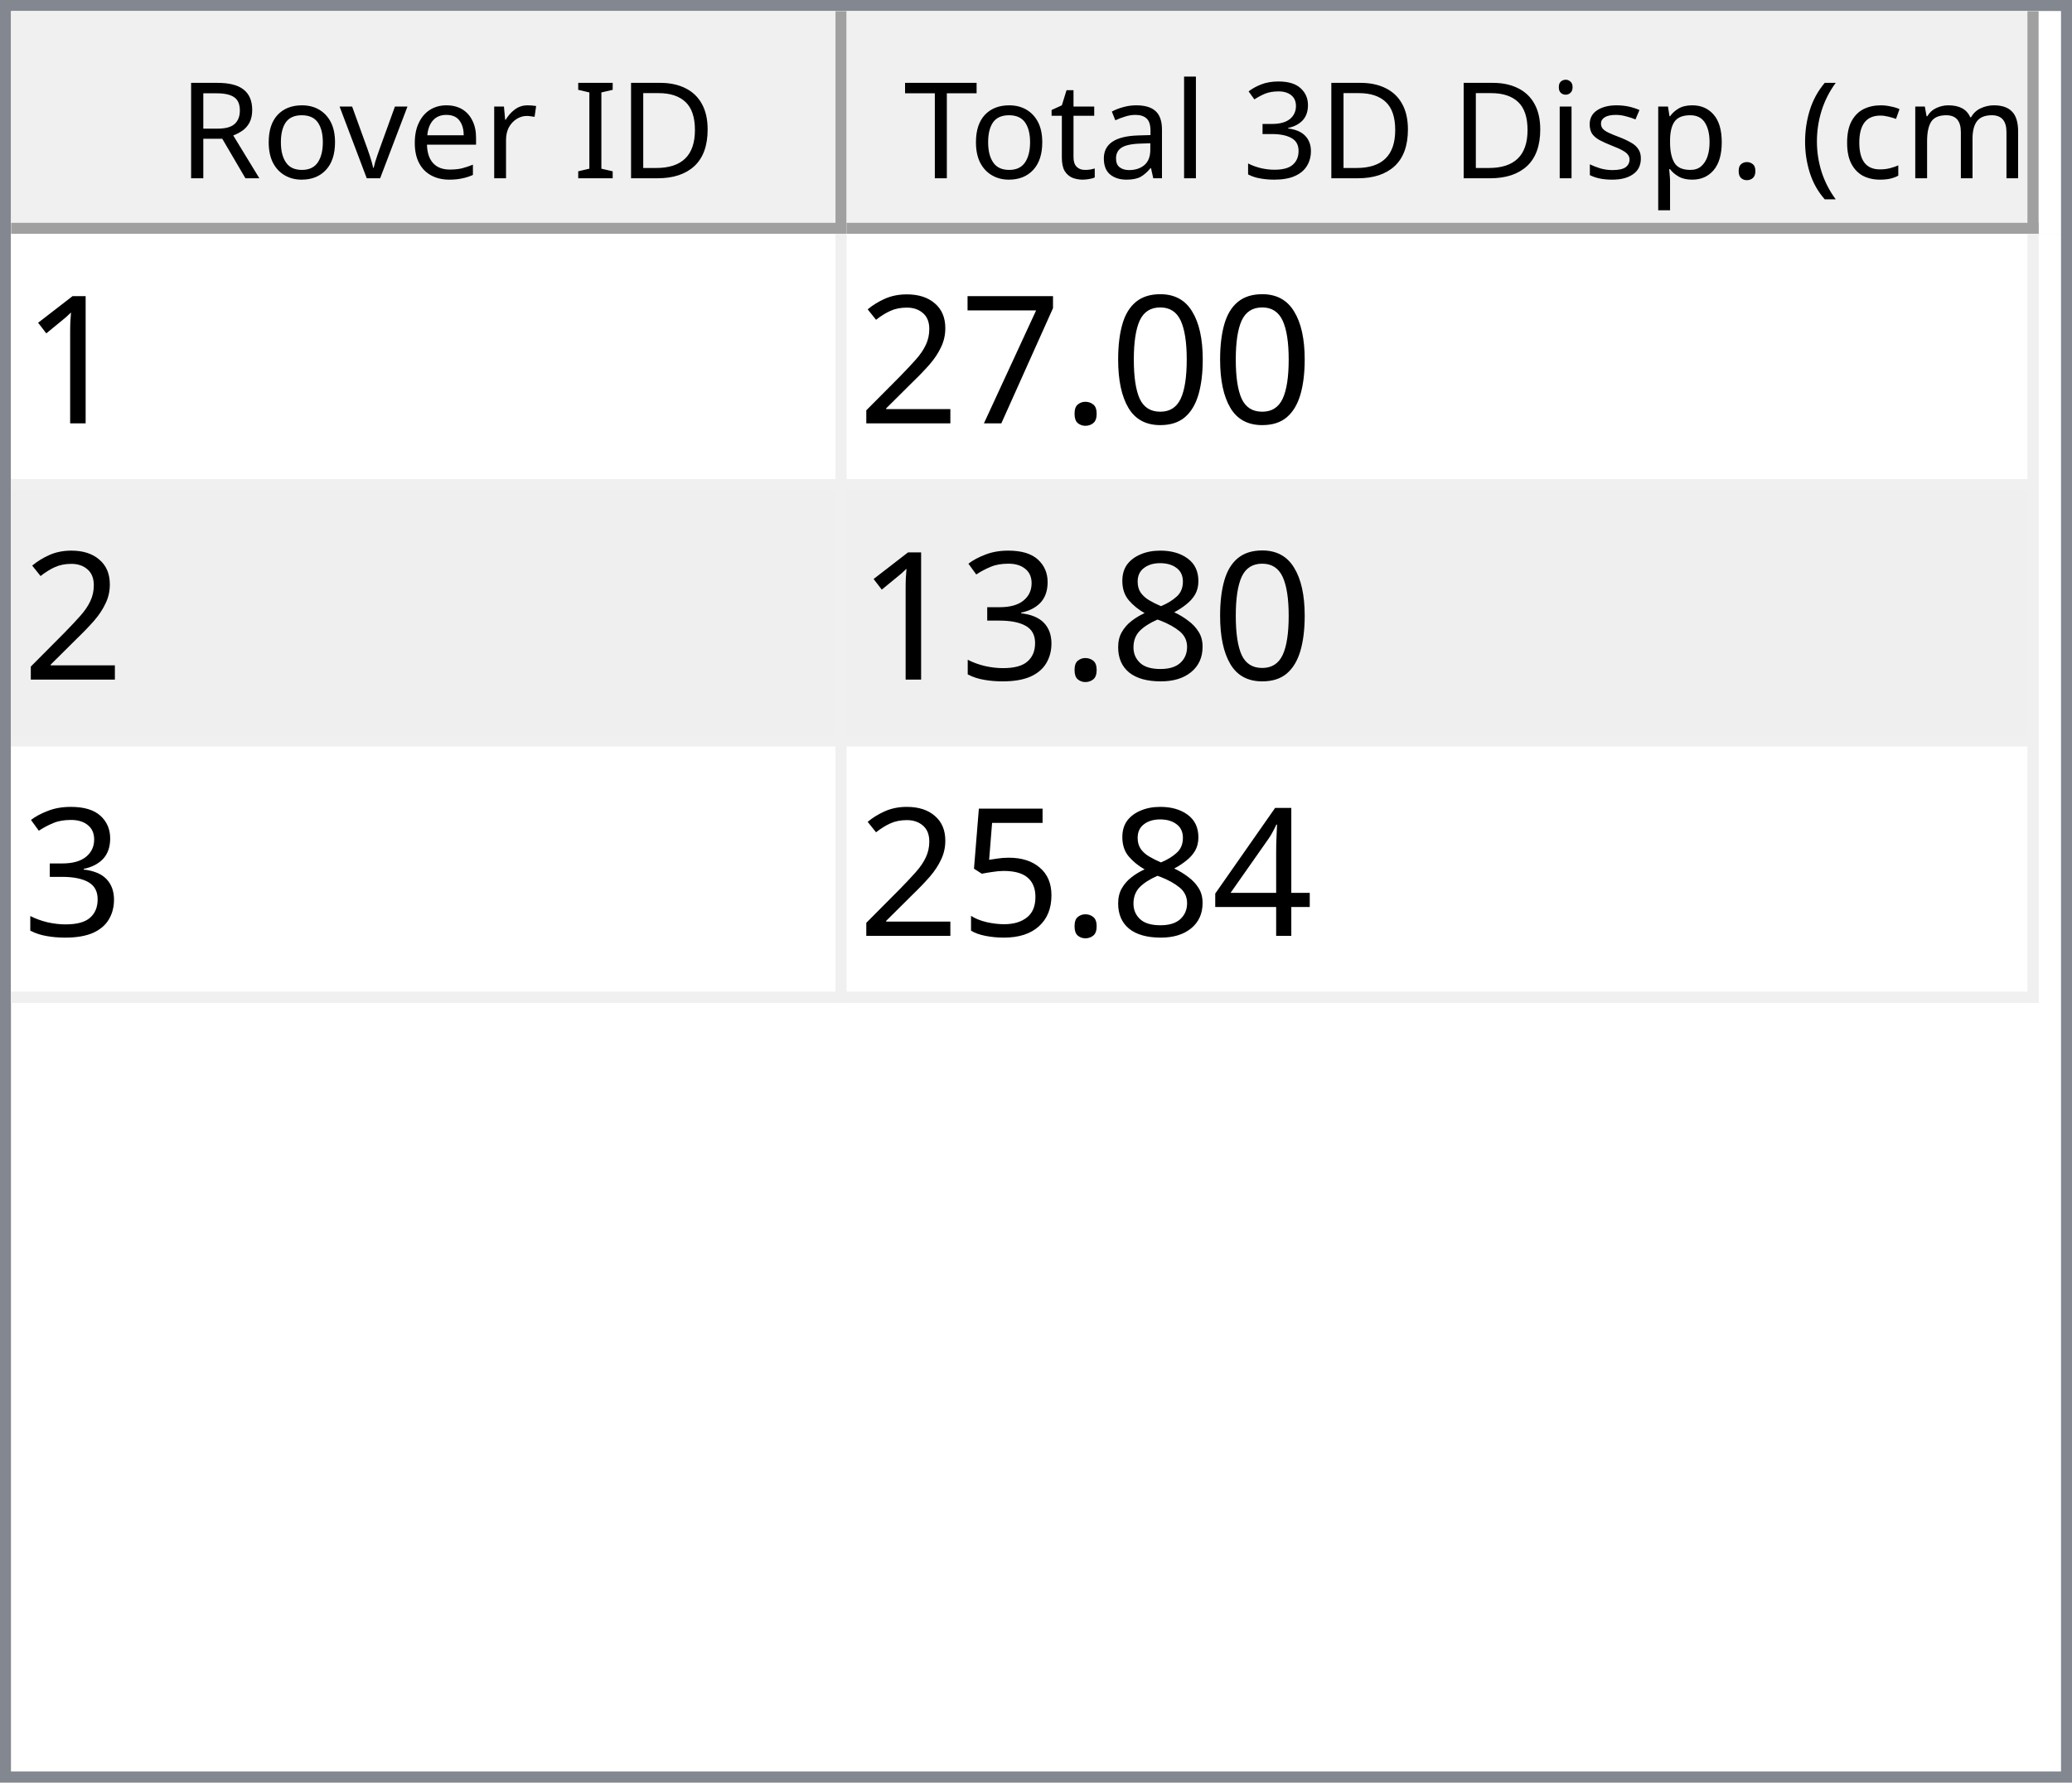
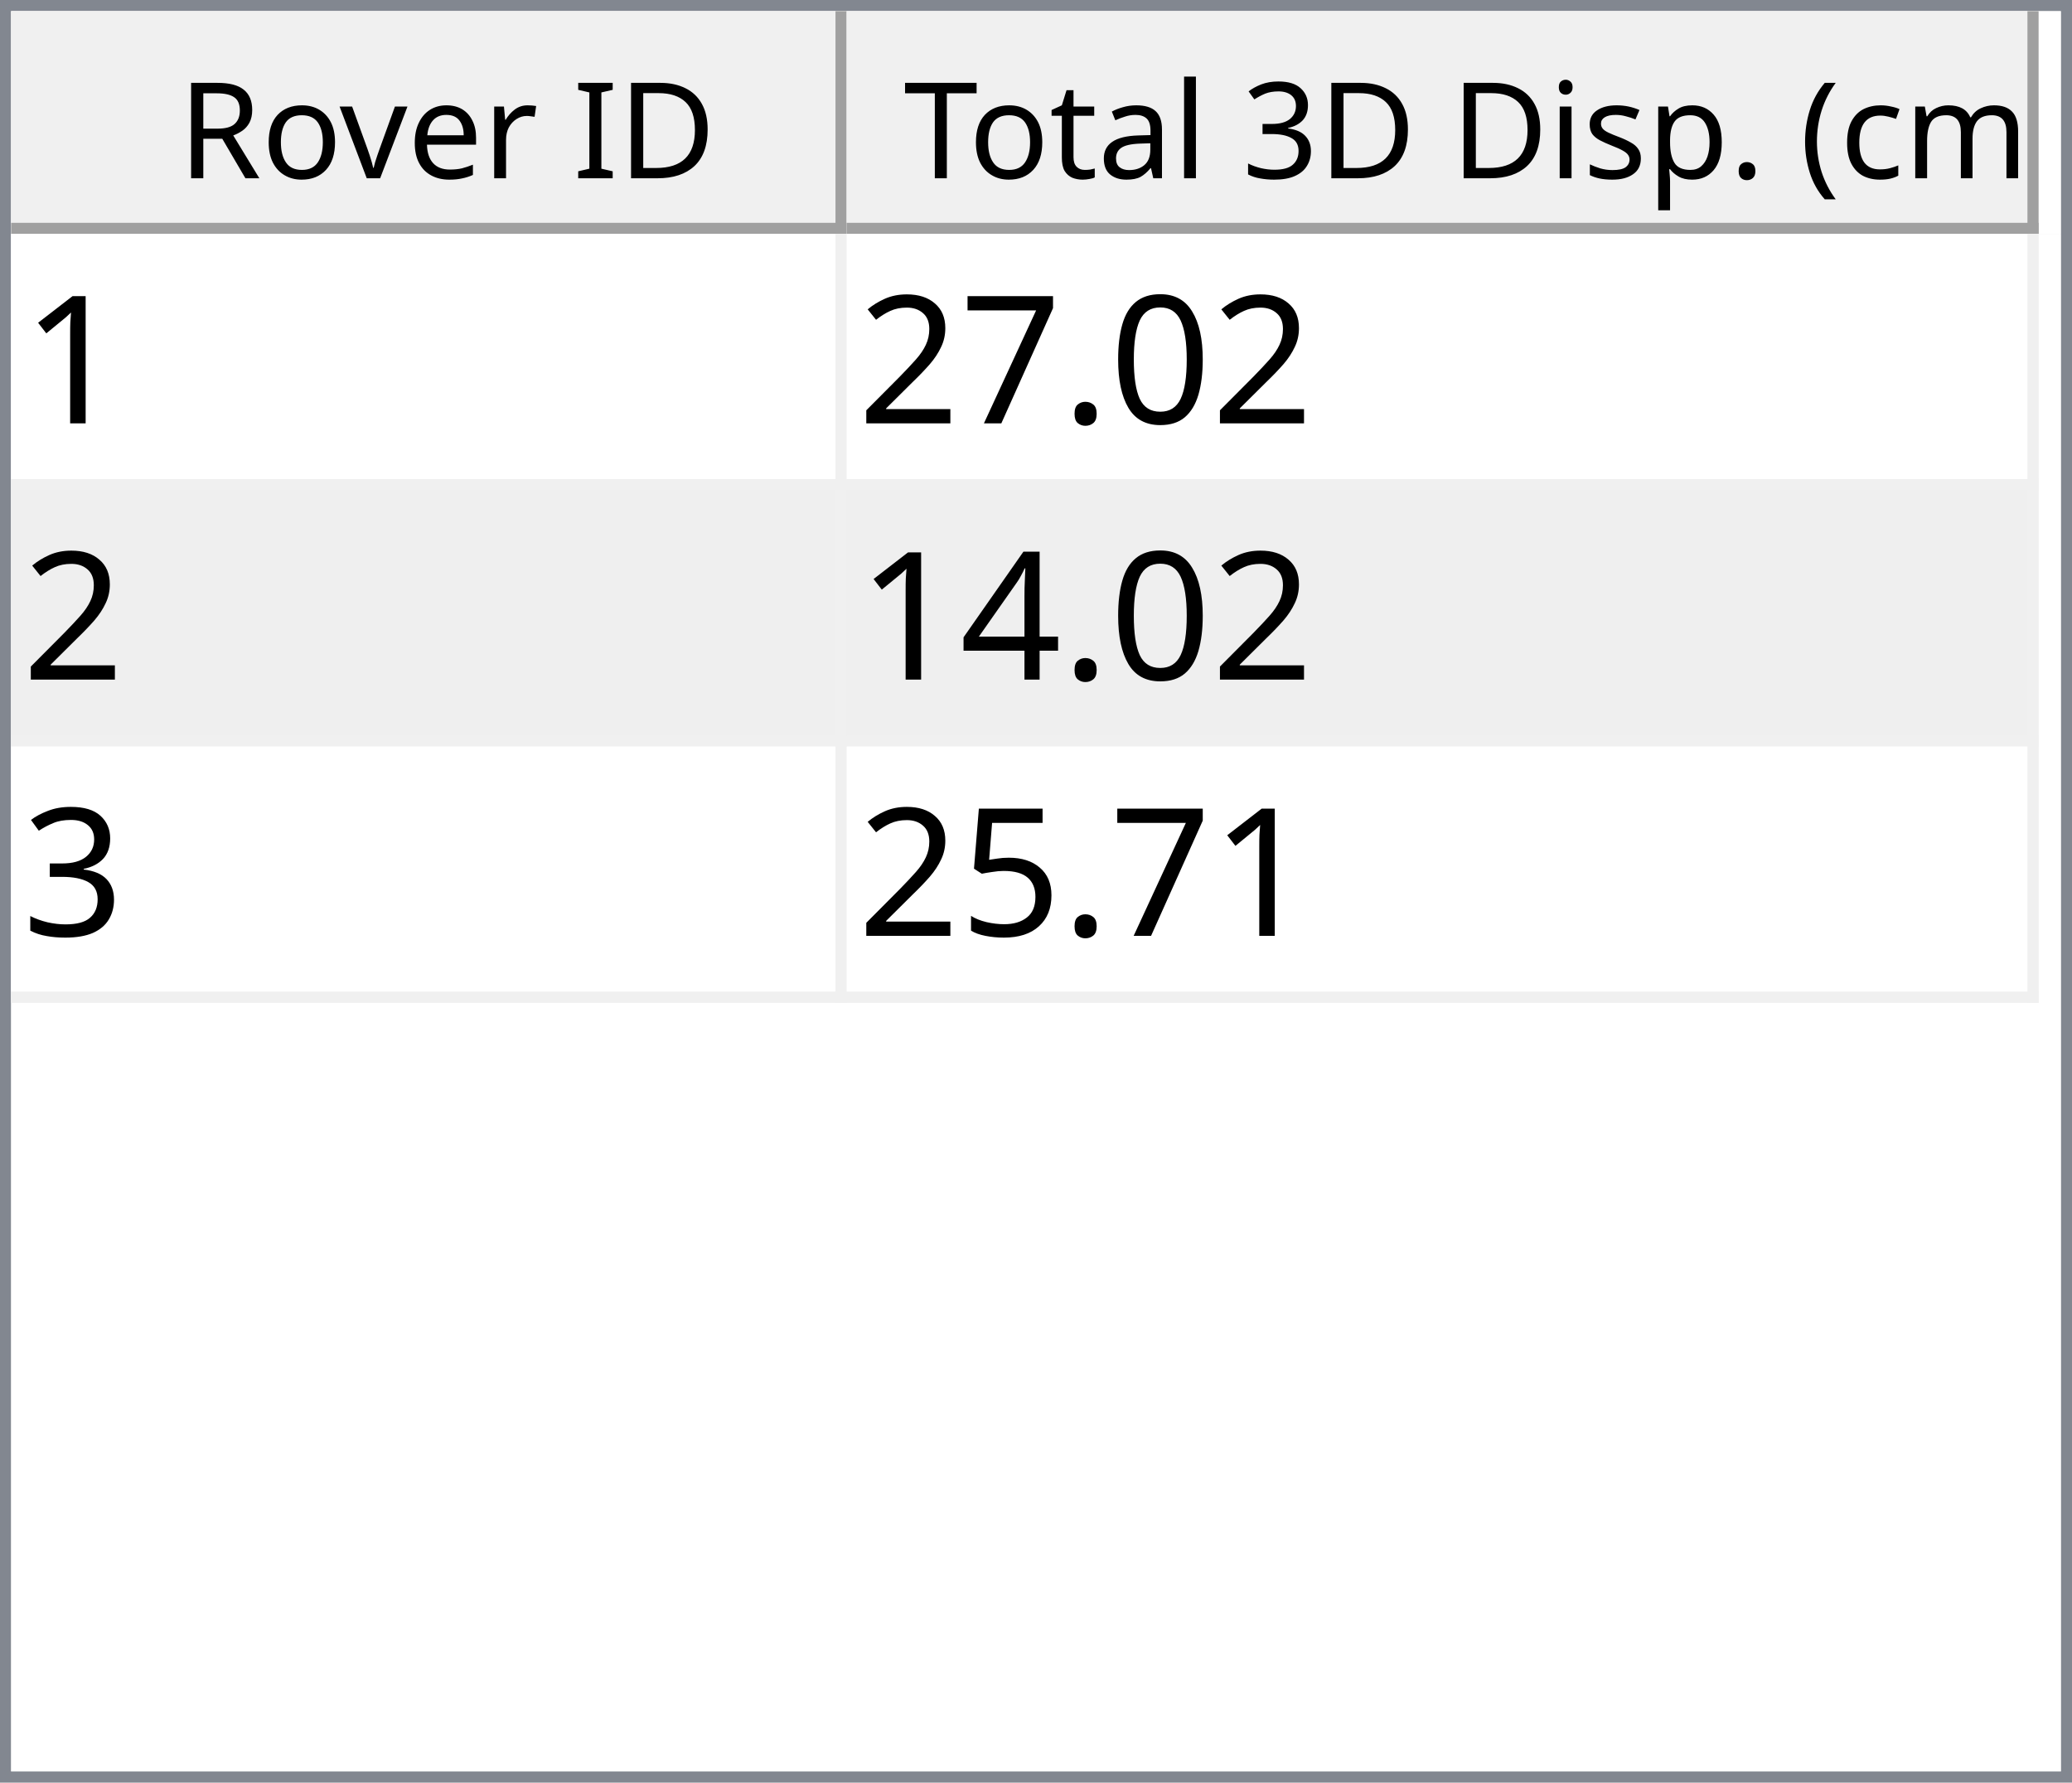
<svg xmlns="http://www.w3.org/2000/svg" style="fill-opacity:1; color-rendering:auto; color-interpolation:auto; text-rendering:auto; stroke:black; stroke-linecap:square; stroke-miterlimit:10; shape-rendering:auto; stroke-opacity:1; fill:black; stroke-dasharray:none; font-weight:normal; stroke-width:1; font-family:'Dialog'; font-style:normal; stroke-linejoin:miter; font-size:12px; stroke-dashoffset:0; image-rendering:auto;" width="186" height="160">
  <defs id="genericDefs" />
  <g>
    <defs id="defs1">
      <clipPath clipPathUnits="userSpaceOnUse" id="clipPath1">
        <path d="M0 0 L186 0 L186 160 L0 160 L0 0 Z" />
      </clipPath>
      <clipPath clipPathUnits="userSpaceOnUse" id="clipPath2">
        <path d="M0 0 L0 160 L186 160 L186 0 Z" />
      </clipPath>
      <clipPath clipPathUnits="userSpaceOnUse" id="clipPath3">
        <path d="M0 0 L0 20 L184 20 L184 0 Z" />
      </clipPath>
      <clipPath clipPathUnits="userSpaceOnUse" id="clipPath4">
        <path d="M0 0 L0 20 L75 20 L75 0 Z" />
      </clipPath>
      <clipPath clipPathUnits="userSpaceOnUse" id="clipPath5">
        <path d="M1 1 L1 19 L74 19 L74 1 Z" />
      </clipPath>
      <clipPath clipPathUnits="userSpaceOnUse" id="clipPath6">
        <path d="M0 0 L0 18 L73 18 L73 0 Z" />
      </clipPath>
      <clipPath clipPathUnits="userSpaceOnUse" id="clipPath7">
        <path d="M-0.5 -0.5 L-0.5 19.5 L74.5 19.5 L74.5 -0.5 Z" />
      </clipPath>
      <clipPath clipPathUnits="userSpaceOnUse" id="clipPath8">
        <path d="M0 0 L0 20 L107 20 L107 0 Z" />
      </clipPath>
      <clipPath clipPathUnits="userSpaceOnUse" id="clipPath9">
        <path d="M1 1 L1 19 L106 19 L106 1 Z" />
      </clipPath>
      <clipPath clipPathUnits="userSpaceOnUse" id="clipPath10">
        <path d="M0 0 L0 18 L105 18 L105 0 Z" />
      </clipPath>
      <clipPath clipPathUnits="userSpaceOnUse" id="clipPath11">
        <path d="M-0.5 -0.5 L-0.5 19.5 L106.5 19.5 L106.5 -0.5 Z" />
      </clipPath>
      <clipPath clipPathUnits="userSpaceOnUse" id="clipPath12">
        <path d="M0 0 L0 138 L184 138 L184 0 Z" />
      </clipPath>
      <clipPath clipPathUnits="userSpaceOnUse" id="clipPath13">
        <path d="M0 0 L0 69 L182 69 L182 0 Z" />
      </clipPath>
      <clipPath clipPathUnits="userSpaceOnUse" id="clipPath14">
        <path d="M-0.5 -0.5 L-0.5 68.5 L181.5 68.5 L181.5 -0.5 Z" />
      </clipPath>
      <clipPath clipPathUnits="userSpaceOnUse" id="clipPath15">
        <path d="M0 0 L0 22 L74 22 L74 0 Z" />
      </clipPath>
      <clipPath clipPathUnits="userSpaceOnUse" id="clipPath16">
        <path d="M0 0 L0 22 L106 22 L106 0 Z" />
      </clipPath>
      <font horiz-adv-x="64.551" id="font1">
        <font-face ascent="107.91" descent="25.098" units-per-em="100" style="font-style:normal; font-family:Segoe UI; font-weight:normal;" />
        <missing-glyph horiz-adv-x="64.551" d="M8.109 0 L8.109 68.266 L56.453 68.266 L56.453 0 L8.109 0 ZM15.328 7.234 L49.219 7.234 L49.219 61.031 L15.328 61.031 L15.328 7.234 Z" />
        <glyph unicode="D" horiz-adv-x="70.117" d="M9.188 0 L9.188 70.016 L28.516 70.016 Q65.531 70.016 65.531 35.891 Q65.531 19.672 55.25 9.836 Q44.969 0 27.734 0 L9.188 0 ZM17.391 62.594 L17.391 7.422 L27.828 7.422 Q41.609 7.422 49.273 14.797 Q56.938 22.172 56.938 35.688 Q56.938 62.594 28.328 62.594 L17.391 62.594 Z" />
        <glyph unicode="I" horiz-adv-x="26.611" d="M17.391 0 L9.188 0 L9.188 70.016 L17.391 70.016 L17.391 0 Z" />
        <glyph unicode=" " horiz-adv-x="27.393" d="" />
        <glyph unicode="r" horiz-adv-x="34.766" d="M34.188 41.891 Q32.078 43.5 28.125 43.5 Q23 43.5 19.555 38.672 Q16.109 33.844 16.109 25.484 L16.109 0 L8.109 0 L8.109 50 L16.109 50 L16.109 39.703 L16.312 39.703 Q18.016 44.969 21.531 47.922 Q25.047 50.875 29.391 50.875 Q32.516 50.875 34.188 50.203 L34.188 41.891 Z" />
        <glyph unicode="e" horiz-adv-x="52.295" d="M48.297 23 L12.984 23 Q13.188 14.656 17.484 10.109 Q21.781 5.562 29.297 5.562 Q37.75 5.562 44.828 11.141 L44.828 3.609 Q38.234 -1.172 27.391 -1.172 Q16.797 -1.172 10.742 5.641 Q4.688 12.453 4.688 24.812 Q4.688 36.469 11.305 43.82 Q17.922 51.172 27.734 51.172 Q37.547 51.172 42.922 44.828 Q48.297 38.484 48.297 27.203 L48.297 23 ZM40.094 29.781 Q40.047 36.719 36.75 40.578 Q33.453 44.438 27.594 44.438 Q21.922 44.438 17.969 40.383 Q14.016 36.328 13.094 29.781 L40.094 29.781 Z" />
        <glyph unicode="v" horiz-adv-x="47.9" d="M47.406 50 L27.484 0 L19.625 0 L0.688 50 L9.469 50 L22.172 13.672 Q23.578 9.672 23.922 6.688 L24.125 6.688 Q24.609 10.453 25.688 13.484 L38.969 50 L47.406 50 Z" />
        <glyph unicode="o" horiz-adv-x="58.594" d="M29 -1.172 Q17.922 -1.172 11.305 5.836 Q4.688 12.844 4.688 24.422 Q4.688 37.016 11.57 44.094 Q18.453 51.172 30.172 51.172 Q41.359 51.172 47.633 44.289 Q53.906 37.406 53.906 25.203 Q53.906 13.234 47.141 6.031 Q40.375 -1.172 29 -1.172 ZM29.594 44.438 Q21.875 44.438 17.383 39.188 Q12.891 33.938 12.891 24.703 Q12.891 15.828 17.43 10.695 Q21.969 5.562 29.594 5.562 Q37.359 5.562 41.531 10.594 Q45.703 15.625 45.703 24.906 Q45.703 34.281 41.531 39.359 Q37.359 44.438 29.594 44.438 Z" />
        <glyph unicode="R" horiz-adv-x="59.814" d="M59.375 0 L49.609 0 L37.891 19.625 Q36.281 22.359 34.766 24.289 Q33.25 26.219 31.664 27.438 Q30.078 28.656 28.25 29.219 Q26.422 29.781 24.125 29.781 L17.391 29.781 L17.391 0 L9.188 0 L9.188 70.016 L30.078 70.016 Q34.672 70.016 38.555 68.867 Q42.438 67.719 45.289 65.375 Q48.141 63.031 49.758 59.547 Q51.375 56.062 51.375 51.375 Q51.375 47.703 50.273 44.656 Q49.172 41.609 47.148 39.211 Q45.125 36.812 42.266 35.133 Q39.406 33.453 35.844 32.516 L35.844 32.328 Q37.594 31.547 38.891 30.547 Q40.188 29.547 41.359 28.18 Q42.531 26.812 43.68 25.078 Q44.828 23.344 46.234 21.047 L59.375 0 ZM17.391 62.594 L17.391 37.203 L28.516 37.203 Q31.594 37.203 34.203 38.133 Q36.812 39.062 38.719 40.797 Q40.625 42.531 41.703 45.047 Q42.781 47.562 42.781 50.688 Q42.781 56.297 39.141 59.445 Q35.5 62.594 28.609 62.594 L17.391 62.594 Z" />
        <glyph unicode=")" horiz-adv-x="30.176" d="M8.297 -15.922 L1.172 -15.922 Q16.406 2.344 16.406 26.812 Q16.406 51.469 1.078 70.016 L8.297 70.016 Q23.531 52.156 23.531 26.703 Q23.531 1.375 8.297 -15.922 Z" />
        <glyph unicode="m" horiz-adv-x="86.133" d="M79.109 0 L71.094 0 L71.094 28.719 Q71.094 37.016 68.531 40.727 Q65.969 44.438 59.906 44.438 Q54.781 44.438 51.195 39.75 Q47.609 35.062 47.609 28.516 L47.609 0 L39.594 0 L39.594 29.688 Q39.594 44.438 28.219 44.438 Q22.953 44.438 19.531 40.016 Q16.109 35.594 16.109 28.516 L16.109 0 L8.109 0 L8.109 50 L16.109 50 L16.109 42.094 L16.312 42.094 Q21.625 51.172 31.844 51.172 Q36.969 51.172 40.773 48.312 Q44.578 45.453 46 40.828 Q51.562 51.172 62.594 51.172 Q79.109 51.172 79.109 30.812 L79.109 0 Z" />
        <glyph unicode="c" horiz-adv-x="46.191" d="M42.188 2.297 Q36.422 -1.172 28.516 -1.172 Q17.828 -1.172 11.258 5.789 Q4.688 12.75 4.688 23.828 Q4.688 36.188 11.766 43.68 Q18.844 51.172 30.672 51.172 Q37.25 51.172 42.281 48.734 L42.281 40.531 Q36.719 44.438 30.375 44.438 Q22.703 44.438 17.797 38.945 Q12.891 33.453 12.891 24.516 Q12.891 15.719 17.508 10.641 Q22.125 5.562 29.891 5.562 Q36.422 5.562 42.188 9.906 L42.188 2.297 Z" />
        <glyph unicode="(" horiz-adv-x="30.176" d="M29.109 -15.922 L21.969 -15.922 Q6.844 1.375 6.844 26.703 Q6.844 52.156 21.969 70.016 L29.203 70.016 Q13.875 51.469 13.875 26.812 Q13.875 2.344 29.109 -15.922 Z" />
        <glyph unicode="." horiz-adv-x="21.68" d="M10.891 -1.078 Q8.641 -1.078 7.055 0.539 Q5.469 2.156 5.469 4.391 Q5.469 6.641 7.055 8.273 Q8.641 9.906 10.891 9.906 Q13.188 9.906 14.797 8.273 Q16.406 6.641 16.406 4.391 Q16.406 2.156 14.797 0.539 Q13.188 -1.078 10.891 -1.078 Z" />
        <glyph unicode="p" horiz-adv-x="58.789" d="M16.312 7.234 L16.109 7.234 L16.109 -23 L8.109 -23 L8.109 50 L16.109 50 L16.109 41.219 L16.312 41.219 Q22.219 51.172 33.594 51.172 Q43.266 51.172 48.688 44.461 Q54.109 37.75 54.109 26.469 Q54.109 13.922 48 6.375 Q41.891 -1.172 31.297 -1.172 Q21.578 -1.172 16.312 7.234 ZM16.109 27.391 L16.109 20.406 Q16.109 14.203 20.141 9.883 Q24.172 5.562 30.375 5.562 Q37.641 5.562 41.773 11.133 Q45.906 16.703 45.906 26.609 Q45.906 34.969 42.047 39.703 Q38.188 44.438 31.594 44.438 Q24.609 44.438 20.359 39.578 Q16.109 34.719 16.109 27.391 Z" />
        <glyph unicode="s" horiz-adv-x="42.432" d="M5.078 1.812 L5.078 10.406 Q11.625 5.562 19.484 5.562 Q30.031 5.562 30.031 12.594 Q30.031 14.594 29.125 15.992 Q28.219 17.391 26.68 18.461 Q25.141 19.531 23.07 20.383 Q21 21.234 18.609 22.172 Q15.281 23.484 12.766 24.828 Q10.25 26.172 8.57 27.859 Q6.891 29.547 6.031 31.695 Q5.172 33.844 5.172 36.719 Q5.172 40.234 6.789 42.945 Q8.406 45.656 11.086 47.484 Q13.766 49.312 17.211 50.242 Q20.656 51.172 24.312 51.172 Q30.812 51.172 35.938 48.922 L35.938 40.828 Q30.422 44.438 23.25 44.438 Q21 44.438 19.195 43.922 Q17.391 43.406 16.094 42.477 Q14.797 41.547 14.086 40.258 Q13.375 38.969 13.375 37.406 Q13.375 35.453 14.086 34.133 Q14.797 32.812 16.164 31.789 Q17.531 30.766 19.484 29.938 Q21.438 29.109 23.922 28.125 Q27.25 26.859 29.883 25.516 Q32.516 24.172 34.375 22.484 Q36.234 20.797 37.234 18.602 Q38.234 16.406 38.234 13.375 Q38.234 9.672 36.602 6.938 Q34.969 4.203 32.234 2.398 Q29.5 0.594 25.93 -0.289 Q22.359 -1.172 18.453 -1.172 Q10.75 -1.172 5.078 1.812 Z" />
        <glyph unicode="i" horiz-adv-x="24.219" d="M12.203 62.703 Q10.062 62.703 8.547 64.164 Q7.031 65.625 7.031 67.875 Q7.031 70.125 8.547 71.609 Q10.062 73.094 12.203 73.094 Q14.406 73.094 15.945 71.609 Q17.484 70.125 17.484 67.875 Q17.484 65.719 15.945 64.211 Q14.406 62.703 12.203 62.703 ZM16.109 0 L8.109 0 L8.109 50 L16.109 50 L16.109 0 Z" />
        <glyph unicode="3" horiz-adv-x="53.906" d="M46.531 19.828 Q46.531 15.094 44.75 11.211 Q42.969 7.328 39.719 4.57 Q36.469 1.812 31.93 0.297 Q27.391 -1.219 21.922 -1.219 Q11.922 -1.219 6 2.594 L6 11.188 Q13.094 5.609 22.219 5.609 Q25.875 5.609 28.828 6.539 Q31.781 7.469 33.906 9.227 Q36.031 10.984 37.18 13.477 Q38.328 15.969 38.328 19.094 Q38.328 32.812 18.797 32.812 L12.984 32.812 L12.984 39.594 L18.5 39.594 Q35.797 39.594 35.797 52.484 Q35.797 64.406 22.609 64.406 Q15.188 64.406 8.688 59.422 L8.688 67.188 Q15.375 71.188 24.609 71.188 Q29 71.188 32.57 69.969 Q36.141 68.75 38.68 66.555 Q41.219 64.359 42.609 61.281 Q44 58.203 44 54.5 Q44 40.672 30.031 36.719 L30.031 36.531 Q33.594 36.141 36.625 34.797 Q39.656 33.453 41.852 31.305 Q44.047 29.156 45.289 26.25 Q46.531 23.344 46.531 19.828 Z" />
        <glyph unicode="l" horiz-adv-x="24.219" d="M16.109 0 L8.109 0 L8.109 74.031 L16.109 74.031 L16.109 0 Z" />
        <glyph unicode="a" horiz-adv-x="50.879" d="M43.891 0 L35.891 0 L35.891 7.812 L35.688 7.812 Q30.469 -1.172 20.312 -1.172 Q12.844 -1.172 8.617 2.781 Q4.391 6.734 4.391 13.281 Q4.391 27.297 20.906 29.594 L35.891 31.688 Q35.891 44.438 25.594 44.438 Q16.547 44.438 9.281 38.281 L9.281 46.484 Q16.656 51.172 26.266 51.172 Q43.891 51.172 43.891 32.516 L43.891 0 ZM35.891 25.297 L23.828 23.641 Q18.266 22.859 15.43 20.875 Q12.594 18.891 12.594 13.875 Q12.594 10.203 15.211 7.883 Q17.828 5.562 22.172 5.562 Q28.125 5.562 32.008 9.742 Q35.891 13.922 35.891 20.312 L35.891 25.297 Z" />
        <glyph unicode="t" horiz-adv-x="33.887" d="M31.297 0.484 Q28.469 -1.078 23.828 -1.078 Q10.688 -1.078 10.688 13.578 L10.688 43.172 L2.094 43.172 L2.094 50 L10.688 50 L10.688 62.203 L18.703 64.797 L18.703 50 L31.297 50 L31.297 43.172 L18.703 43.172 L18.703 14.984 Q18.703 9.969 20.414 7.82 Q22.125 5.672 26.078 5.672 Q29.109 5.672 31.297 7.328 L31.297 0.484 Z" />
        <glyph unicode="T" horiz-adv-x="52.393" d="M50.594 62.594 L30.375 62.594 L30.375 0 L22.172 0 L22.172 62.594 L2 62.594 L2 70.016 L50.594 70.016 L50.594 62.594 Z" />
      </font>
      <font horiz-adv-x="75.0" id="font2">
        <font-face ascent="100.537" descent="21.973" units-per-em="100" style="font-style:normal; font-family:sans-serif; font-weight:normal;" />
        <missing-glyph horiz-adv-x="75.0" d="M12.5 0 L12.5 62.5 L62.5 62.5 L62.5 0 L12.5 0 ZM14.062 1.562 L60.938 1.562 L60.938 60.938 L14.062 60.938 L14.062 1.562 Z" />
        <glyph unicode="1" horiz-adv-x="55.615" d="M37.25 0 L28.469 0 L28.469 56 Q25.297 52.984 20.141 49.953 Q14.984 46.922 10.891 45.406 L10.891 53.906 Q18.266 57.375 23.781 62.305 Q29.297 67.234 31.594 71.875 L37.25 71.875 L37.25 0 Z" />
        <glyph unicode="0" horiz-adv-x="55.615" d="M4.156 35.297 Q4.156 48 6.766 55.742 Q9.375 63.484 14.523 67.68 Q19.672 71.875 27.484 71.875 Q33.25 71.875 37.594 69.555 Q41.938 67.234 44.773 62.867 Q47.609 58.5 49.219 52.227 Q50.828 45.953 50.828 35.297 Q50.828 22.703 48.242 14.969 Q45.656 7.234 40.508 3.008 Q35.359 -1.219 27.484 -1.219 Q17.141 -1.219 11.234 6.203 Q4.156 15.141 4.156 35.297 ZM13.188 35.297 Q13.188 17.672 17.312 11.836 Q21.438 6 27.484 6 Q33.547 6 37.672 11.859 Q41.797 17.719 41.797 35.297 Q41.797 52.984 37.672 58.789 Q33.547 64.594 27.391 64.594 Q21.344 64.594 17.719 59.469 Q13.188 52.938 13.188 35.297 Z" />
        <glyph unicode="." horiz-adv-x="27.783" d="M9.078 0 L9.078 10.016 L19.094 10.016 L19.094 0 L9.078 0 Z" />
        <glyph unicode="7" horiz-adv-x="55.615" d="M4.734 62.203 L4.734 70.656 L51.078 70.656 L51.078 63.812 Q44.234 56.547 37.523 44.484 Q30.812 32.422 27.156 19.672 Q24.516 10.688 23.781 0 L14.75 0 Q14.891 8.453 18.062 20.414 Q21.234 32.375 27.172 43.484 Q33.109 54.594 39.797 62.203 L4.734 62.203 Z" />
        <glyph unicode="2" horiz-adv-x="55.615" d="M50.344 8.453 L50.344 0 L3.031 0 Q2.938 3.172 4.047 6.109 Q5.859 10.938 9.836 15.625 Q13.812 20.312 21.344 26.469 Q33.016 36.031 37.117 41.625 Q41.219 47.219 41.219 52.203 Q41.219 57.422 37.477 61.008 Q33.734 64.594 27.734 64.594 Q21.391 64.594 17.578 60.789 Q13.766 56.984 13.719 50.25 L4.688 51.172 Q5.609 61.281 11.664 66.578 Q17.719 71.875 27.938 71.875 Q38.234 71.875 44.242 66.164 Q50.25 60.453 50.25 52 Q50.25 47.703 48.492 43.555 Q46.734 39.406 42.656 34.812 Q38.578 30.219 29.109 22.219 Q21.188 15.578 18.945 13.211 Q16.703 10.844 15.234 8.453 L50.344 8.453 Z" />
-         <glyph unicode="8" horiz-adv-x="55.615" d="M17.672 38.812 Q12.203 40.828 9.57 44.539 Q6.938 48.25 6.938 53.422 Q6.938 61.234 12.555 66.555 Q18.172 71.875 27.484 71.875 Q36.859 71.875 42.578 66.43 Q48.297 60.984 48.297 53.172 Q48.297 48.188 45.68 44.508 Q43.062 40.828 37.75 38.812 Q44.344 36.672 47.781 31.883 Q51.219 27.094 51.219 20.453 Q51.219 11.281 44.727 5.031 Q38.234 -1.219 27.641 -1.219 Q17.047 -1.219 10.547 5.055 Q4.047 11.328 4.047 20.703 Q4.047 27.688 7.594 32.398 Q11.141 37.109 17.672 38.812 ZM15.922 53.719 Q15.922 48.641 19.195 45.414 Q22.469 42.188 27.688 42.188 Q32.766 42.188 36.016 45.383 Q39.266 48.578 39.266 53.219 Q39.266 58.062 35.914 61.359 Q32.562 64.656 27.594 64.656 Q22.562 64.656 19.242 61.43 Q15.922 58.203 15.922 53.719 ZM13.094 20.656 Q13.094 16.891 14.875 13.375 Q16.656 9.859 20.172 7.93 Q23.688 6 27.734 6 Q34.031 6 38.133 10.055 Q42.234 14.109 42.234 20.359 Q42.234 26.703 38.016 30.859 Q33.797 35.016 27.438 35.016 Q21.234 35.016 17.164 30.914 Q13.094 26.812 13.094 20.656 Z" />
+         <glyph unicode="4" horiz-adv-x="55.615" d="M32.328 0 L32.328 17.141 L1.266 17.141 L1.266 25.203 L33.938 71.578 L41.109 71.578 L41.109 25.203 L50.781 25.203 L50.781 17.141 L41.109 17.141 L41.109 0 L32.328 0 ZM32.328 25.203 L32.328 57.469 L9.906 25.203 L32.328 25.203 Z" />
        <glyph unicode="3" horiz-adv-x="55.615" d="M4.203 18.891 L12.984 20.062 Q14.5 12.594 18.141 9.297 Q21.781 6 27 6 Q33.203 6 37.477 10.297 Q41.75 14.594 41.75 20.953 Q41.75 27 37.797 30.93 Q33.844 34.859 27.734 34.859 Q25.25 34.859 21.531 33.891 L22.516 41.609 Q23.391 41.5 23.922 41.5 Q29.547 41.5 34.039 44.43 Q38.531 47.359 38.531 53.469 Q38.531 58.297 35.258 61.477 Q31.984 64.656 26.812 64.656 Q21.688 64.656 18.266 61.43 Q14.844 58.203 13.875 51.766 L5.078 53.328 Q6.688 62.156 12.398 67.016 Q18.109 71.875 26.609 71.875 Q32.469 71.875 37.398 69.359 Q42.328 66.844 44.945 62.5 Q47.562 58.156 47.562 53.266 Q47.562 48.641 45.07 44.828 Q42.578 41.016 37.703 38.766 Q44.047 37.312 47.562 32.695 Q51.078 28.078 51.078 21.141 Q51.078 11.766 44.242 5.25 Q37.406 -1.266 26.953 -1.266 Q17.531 -1.266 11.305 4.352 Q5.078 9.969 4.203 18.891 Z" />
-         <glyph unicode="4" horiz-adv-x="55.615" d="M32.328 0 L32.328 17.141 L1.266 17.141 L1.266 25.203 L33.938 71.578 L41.109 71.578 L41.109 25.203 L50.781 25.203 L50.781 17.141 L41.109 17.141 L41.109 0 L32.328 0 ZM32.328 25.203 L32.328 57.469 L9.906 25.203 L32.328 25.203 Z" />
        <glyph unicode="5" horiz-adv-x="55.615" d="M4.156 18.75 L13.375 19.531 Q14.406 12.797 18.141 9.398 Q21.875 6 27.156 6 Q33.5 6 37.891 10.789 Q42.281 15.578 42.281 23.484 Q42.281 31 38.062 35.352 Q33.844 39.703 27 39.703 Q22.75 39.703 19.336 37.773 Q15.922 35.844 13.969 32.766 L5.719 33.844 L12.641 70.609 L48.25 70.609 L48.25 62.203 L19.672 62.203 L15.828 42.969 Q22.266 47.469 29.344 47.469 Q38.719 47.469 45.164 40.969 Q51.609 34.469 51.609 24.266 Q51.609 14.547 45.953 7.469 Q39.062 -1.219 27.156 -1.219 Q17.391 -1.219 11.211 4.25 Q5.031 9.719 4.156 18.75 Z" />
      </font>
    </defs>
    <g style="fill:white; stroke:white;">
      <rect x="0" y="0" width="186" style="clip-path:url(#clipPath1); stroke:none;" height="160" />
    </g>
    <g style="fill:white; text-rendering:optimizeSpeed; color-rendering:optimizeSpeed; image-rendering:optimizeSpeed; shape-rendering:crispEdges; stroke:white; color-interpolation:sRGB;">
      <rect x="0" width="186" height="160" y="0" style="stroke:none;" />
      <path style="stroke:none;" d="M0 160 L186 160 L186 0 L0 0 Z" />
    </g>
    <g style="fill:rgb(240,240,240); font-family:'Segoe UI'; stroke:rgb(240,240,240);">
      <rect x="0" y="0" width="186" style="clip-path:url(#clipPath2); stroke:none;" height="160" />
    </g>
    <g style="fill:rgb(130,135,144); font-family:'Segoe UI'; stroke:rgb(130,135,144);">
      <path d="M0 0 L186 0 L186 160 L0 160 L0 0 ZM1 1 L185 1 L185 159 L1 159 L1 1 Z" style="fill-rule:evenodd; clip-path:url(#clipPath2); stroke:none;" />
    </g>
    <g style="fill:white; font-family:'Segoe UI'; stroke:white;" transform="translate(1,1)">
      <rect x="0" y="0" width="184" style="clip-path:url(#clipPath3); stroke:none;" height="20" />
    </g>
    <g style="fill:rgb(240,240,240); font-family:'Segoe UI'; stroke:rgb(240,240,240);" transform="translate(1,1)">
      <rect x="0" y="0" width="75" style="clip-path:url(#clipPath4); stroke:none;" height="20" />
    </g>
    <g style="font-family:'Segoe UI';" transform="translate(2,2)">
      <text x="14" xml:space="preserve" y="14" style="clip-path:url(#clipPath6); stroke:none;">Rover ID</text>
    </g>
    <g style="fill:rgb(160,160,160); font-family:'Segoe UI'; stroke:rgb(160,160,160); stroke-linejoin:bevel;" transform="translate(1.5,1.5)">
      <line x1="74" x2="74" y1="0" style="fill:none; clip-path:url(#clipPath7);" y2="19" />
    </g>
    <g style="fill:rgb(160,160,160); font-family:'Segoe UI'; stroke:rgb(160,160,160); stroke-linejoin:bevel;" transform="matrix(1,0,0,1,1,1) translate(0.5,0.5)">
      <line x1="0" x2="74" y1="19" style="fill:none; clip-path:url(#clipPath7);" y2="19" />
    </g>
    <g style="fill:rgb(240,240,240); font-family:'Segoe UI'; stroke:rgb(240,240,240);" transform="translate(76,1)">
      <rect x="0" y="0" width="107" style="clip-path:url(#clipPath8); stroke:none;" height="20" />
    </g>
    <g style="font-family:'Segoe UI';" transform="translate(77,2)">
      <text x="1" xml:space="preserve" y="14" style="clip-path:url(#clipPath10); stroke:none;"> Total 3D Disp. (cm)</text>
    </g>
    <g style="fill:rgb(160,160,160); font-family:'Segoe UI'; stroke:rgb(160,160,160); stroke-linejoin:bevel;" transform="translate(76.5,1.5)">
      <line x1="106" x2="106" y1="0" style="fill:none; clip-path:url(#clipPath11);" y2="19" />
    </g>
    <g style="fill:rgb(160,160,160); font-family:'Segoe UI'; stroke:rgb(160,160,160); stroke-linejoin:bevel;" transform="matrix(1,0,0,1,76,1) translate(0.5,0.5)">
      <line x1="0" x2="106" y1="19" style="fill:none; clip-path:url(#clipPath11);" y2="19" />
    </g>
    <g style="fill:white; font-family:'Segoe UI'; stroke:white;" transform="translate(1,21)">
      <rect x="0" y="0" width="184" style="clip-path:url(#clipPath12); stroke:none;" height="138" />
    </g>
    <g style="fill:rgb(240,240,240); font-size:16px; font-family:sans-serif; stroke:rgb(240,240,240);" transform="translate(1,21)">
      <rect x="0" y="0" width="182" style="clip-path:url(#clipPath13); stroke:none;" height="69" />
      <line transform="translate(0.5,0.5)" x1="0" x2="181" y1="22" style="clip-path:url(#clipPath14); fill:none; stroke-linejoin:bevel;" y2="22" />
    </g>
    <g transform="matrix(1,0,0,1,1,21) translate(0.5,0.5)" style="fill:rgb(240,240,240); font-size:16px; font-family:sans-serif; stroke:rgb(240,240,240); stroke-linejoin:bevel;">
      <line x1="0" x2="181" y1="45" style="fill:none; clip-path:url(#clipPath14);" y2="45" />
    </g>
    <g transform="matrix(1,0,0,1,1,21) translate(0.5,0.5)" style="fill:rgb(240,240,240); font-size:16px; font-family:sans-serif; stroke:rgb(240,240,240); stroke-linejoin:bevel;">
      <line x1="0" x2="181" y1="68" style="fill:none; clip-path:url(#clipPath14);" y2="68" />
    </g>
    <g transform="matrix(1,0,0,1,1,21) translate(0.5,0.5)" style="fill:rgb(240,240,240); font-size:16px; font-family:sans-serif; stroke:rgb(240,240,240); stroke-linejoin:bevel;">
      <line x1="74" x2="74" y1="0" style="fill:none; clip-path:url(#clipPath14);" y2="68" />
    </g>
    <g transform="matrix(1,0,0,1,1,21) translate(0.5,0.5)" style="fill:rgb(240,240,240); font-size:16px; font-family:sans-serif; stroke:rgb(240,240,240); stroke-linejoin:bevel;">
      <line x1="181" x2="181" y1="0" style="fill:none; clip-path:url(#clipPath14);" y2="68" />
    </g>
    <g style="fill:white; font-size:16px; font-family:sans-serif; stroke:white;" transform="matrix(1,0,0,1,1,21)">
      <rect x="0" y="0" width="74" style="clip-path:url(#clipPath15); stroke:none;" height="22" />
      <text x="1" y="17" style="fill:black; clip-path:url(#clipPath15); stroke:none;" xml:space="preserve">1</text>
    </g>
    <g style="fill:white; font-size:16px; font-family:sans-serif; stroke:white;" transform="matrix(1,0,0,1,1,21) translate(75,0)">
      <rect x="0" y="0" width="106" style="clip-path:url(#clipPath16); stroke:none;" height="22" />
-       <text x="1" y="17" style="fill:black; clip-path:url(#clipPath16); stroke:none;" xml:space="preserve">27.00</text>
+       <text x="1" y="17" style="fill:black; clip-path:url(#clipPath16); stroke:none;" xml:space="preserve">27.02</text>
    </g>
    <g style="fill:rgb(239,239,239); font-size:16px; font-family:sans-serif; stroke:rgb(239,239,239);" transform="matrix(1,0,0,1,1,21) translate(0,23)">
      <rect x="0" y="0" width="74" style="clip-path:url(#clipPath15); stroke:none;" height="22" />
      <text x="1" y="17" style="fill:black; clip-path:url(#clipPath15); stroke:none;" xml:space="preserve">2</text>
    </g>
    <g style="fill:rgb(239,239,239); font-size:16px; font-family:sans-serif; stroke:rgb(239,239,239);" transform="matrix(1,0,0,1,1,21) translate(75,23)">
      <rect x="0" y="0" width="106" style="clip-path:url(#clipPath16); stroke:none;" height="22" />
-       <text x="1" y="17" style="fill:black; clip-path:url(#clipPath16); stroke:none;" xml:space="preserve">13.80</text>
+       <text x="1" y="17" style="fill:black; clip-path:url(#clipPath16); stroke:none;" xml:space="preserve">14.02</text>
    </g>
    <g style="fill:white; font-size:16px; font-family:sans-serif; stroke:white;" transform="matrix(1,0,0,1,1,21) translate(0,46)">
      <rect x="0" y="0" width="74" style="clip-path:url(#clipPath15); stroke:none;" height="22" />
      <text x="1" y="17" style="fill:black; clip-path:url(#clipPath15); stroke:none;" xml:space="preserve">3</text>
    </g>
    <g style="fill:white; font-size:16px; font-family:sans-serif; stroke:white;" transform="matrix(1,0,0,1,1,21) translate(75,46)">
      <rect x="0" y="0" width="106" style="clip-path:url(#clipPath16); stroke:none;" height="22" />
-       <text x="1" y="17" style="fill:black; clip-path:url(#clipPath16); stroke:none;" xml:space="preserve">25.84</text>
+       <text x="1" y="17" style="fill:black; clip-path:url(#clipPath16); stroke:none;" xml:space="preserve">25.71</text>
    </g>
  </g>
</svg>
